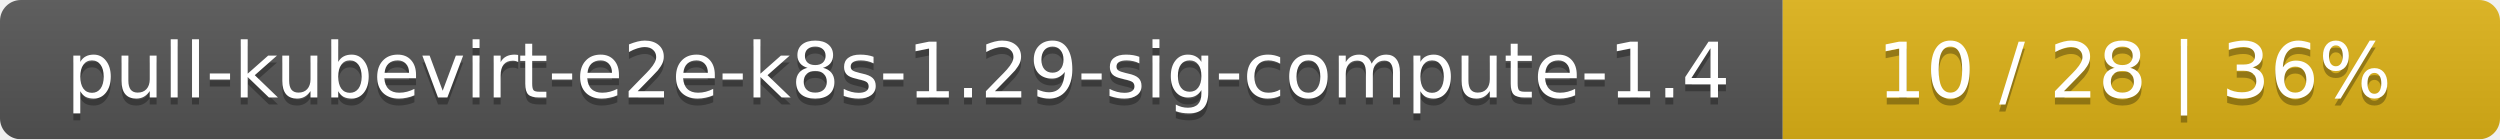
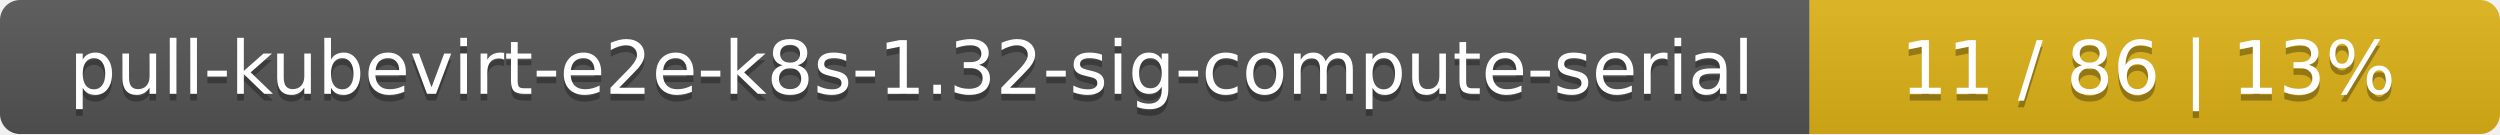
- <svg xmlns="http://www.w3.org/2000/svg" width="359" height="20">
+ <svg xmlns="http://www.w3.org/2000/svg" width="373" height="20">
  <linearGradient id="smooth" x2="0" y2="100%">
    <stop offset="0" stop-color="#bbb" stop-opacity=".1" />
    <stop offset="1" stop-opacity=".1" />
  </linearGradient>
  <mask id="round">
-     <rect width="359" height="20" rx="3" fill="#fff" />
+     <rect width="373" height="20" rx="3" fill="#fff" />
  </mask>
  <g mask="url(#round)">
-     <rect width="256" height="20" fill="#555" />
-     <rect x="256" width="103" height="20" fill="#dfb317" />
-     <rect width="359" height="20" fill="url(#smooth)" />
+     <rect width="270" height="20" fill="#555" />
+     <rect x="270" width="103" height="20" fill="#dfb317" />
+     <rect width="373" height="20" fill="url(#smooth)" />
  </g>
  <g fill="#fff" text-anchor="middle" font-family="DejaVu Sans,Verdana,Geneva,sans-serif" font-size="11">
-     <text x="129" y="15" fill="#010101" fill-opacity=".3">pull-kubevirt-e2e-k8s-1.29-sig-compute-1.4</text>
-     <text x="129" y="14">pull-kubevirt-e2e-k8s-1.29-sig-compute-1.4</text>
-     <text x="306.5" y="15" fill="#010101" fill-opacity=".3">10 / 28    |    36%</text>
-     <text x="306.5" y="14">10 / 28    |    36%</text>
+     <text x="136" y="15" fill="#010101" fill-opacity=".3">pull-kubevirt-e2e-k8s-1.32-sig-compute-serial</text>
+     <text x="136" y="14">pull-kubevirt-e2e-k8s-1.32-sig-compute-serial</text>
+     <text x="320.5" y="15" fill="#010101" fill-opacity=".3">11 / 86    |    13%</text>
+     <text x="320.5" y="14">11 / 86    |    13%</text>
  </g>
</svg>
